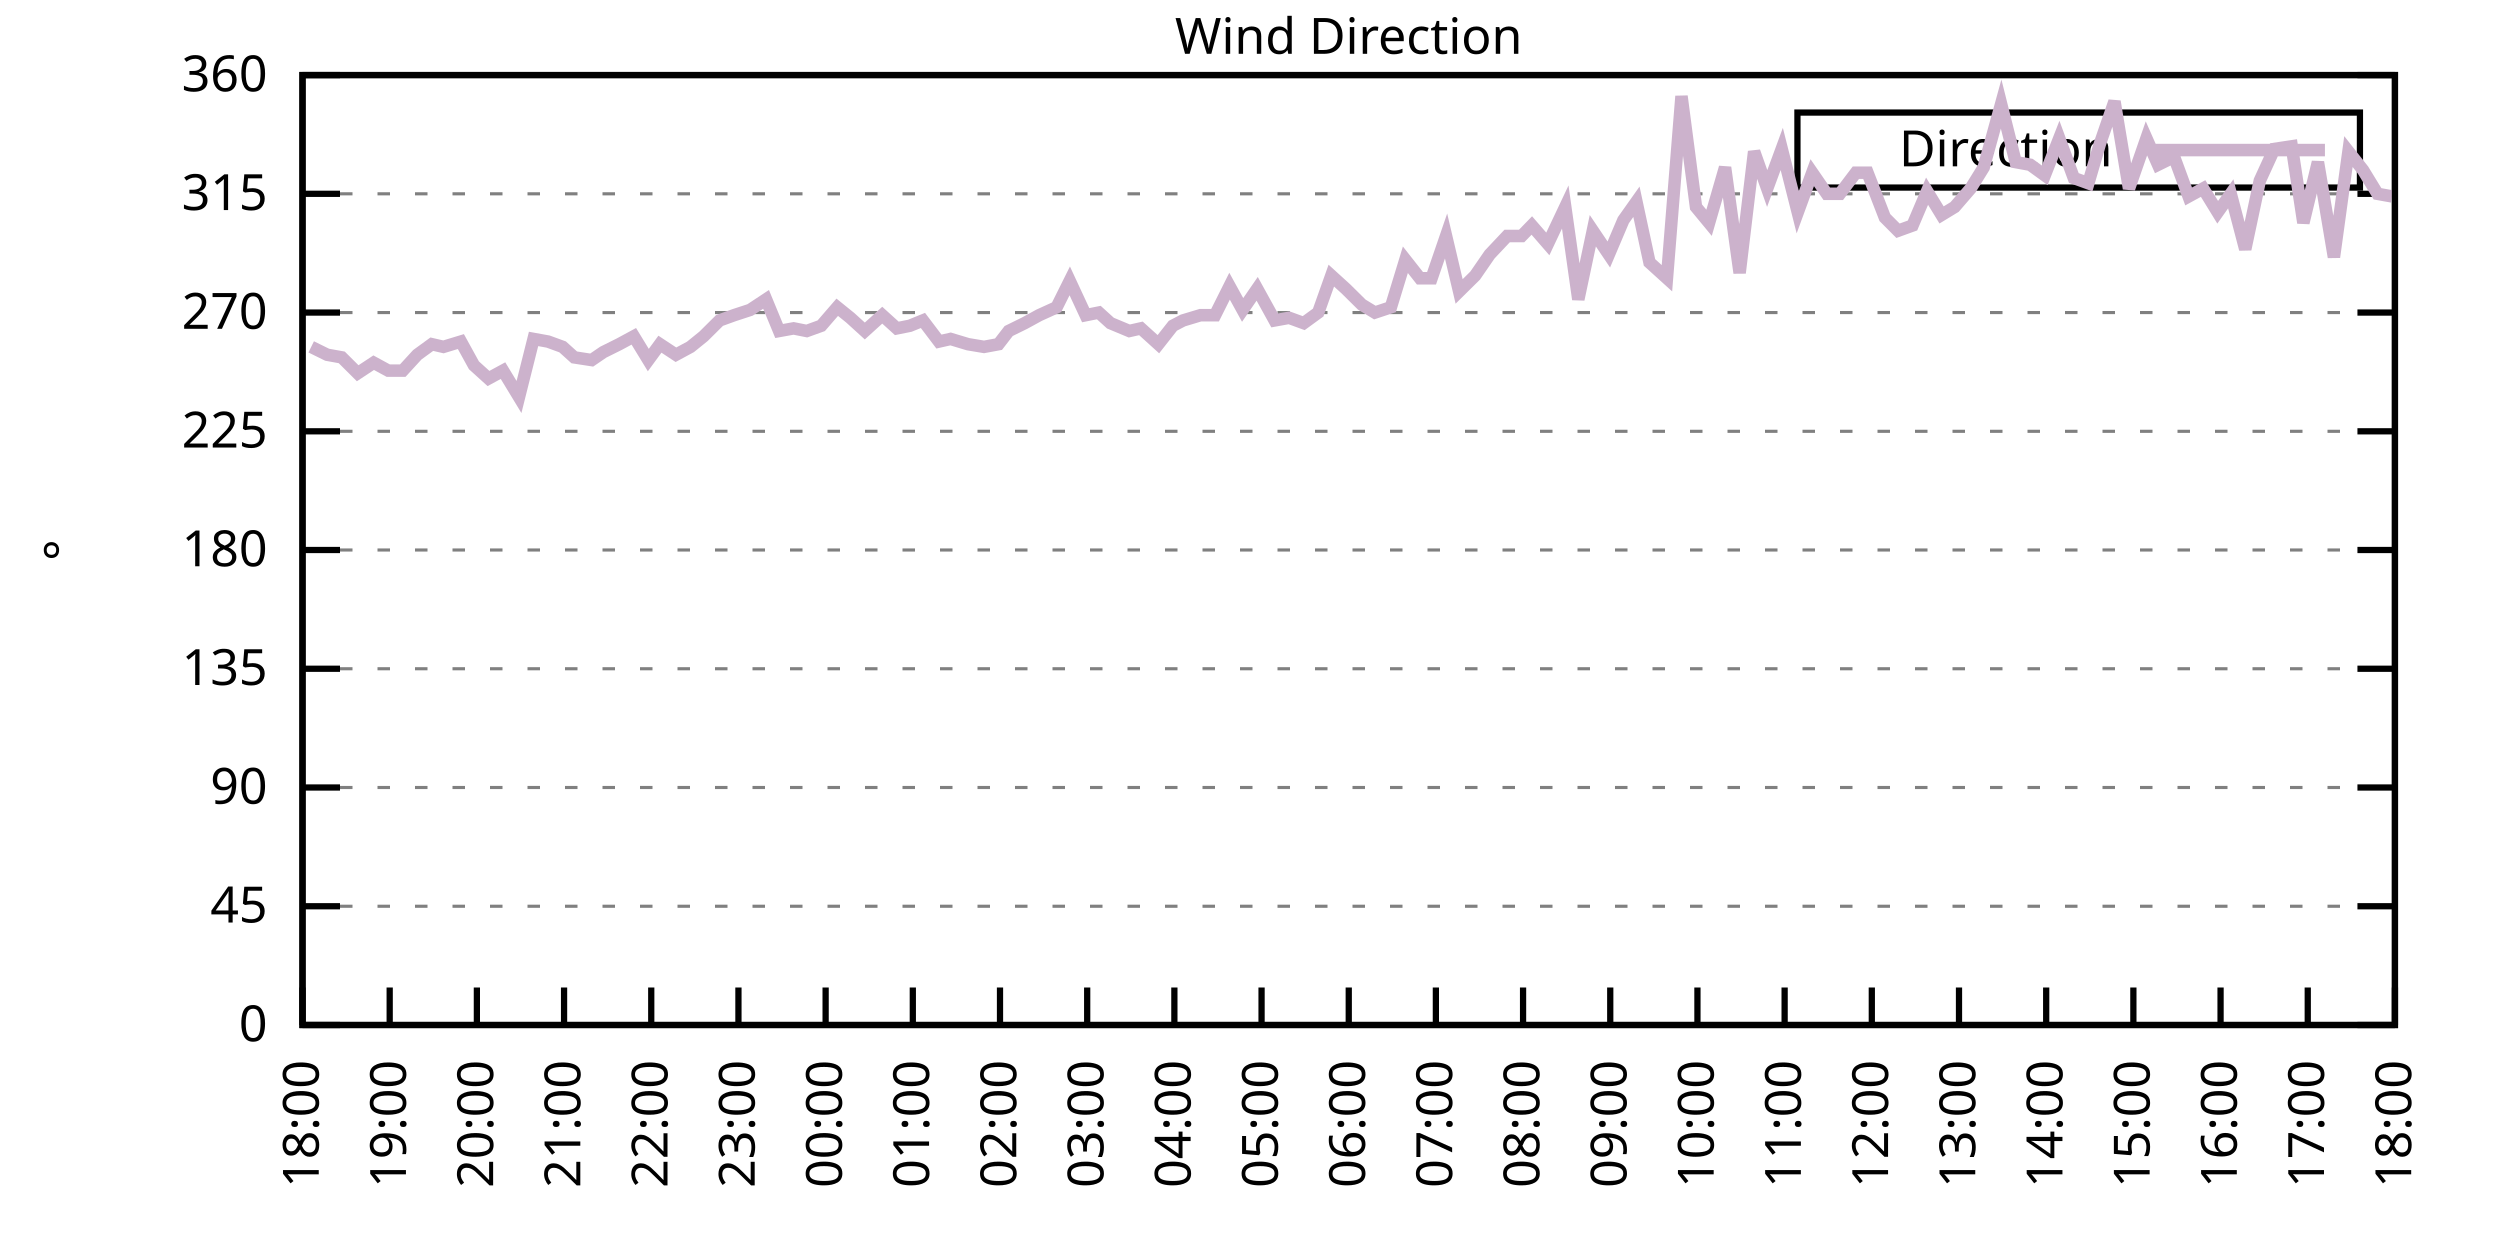
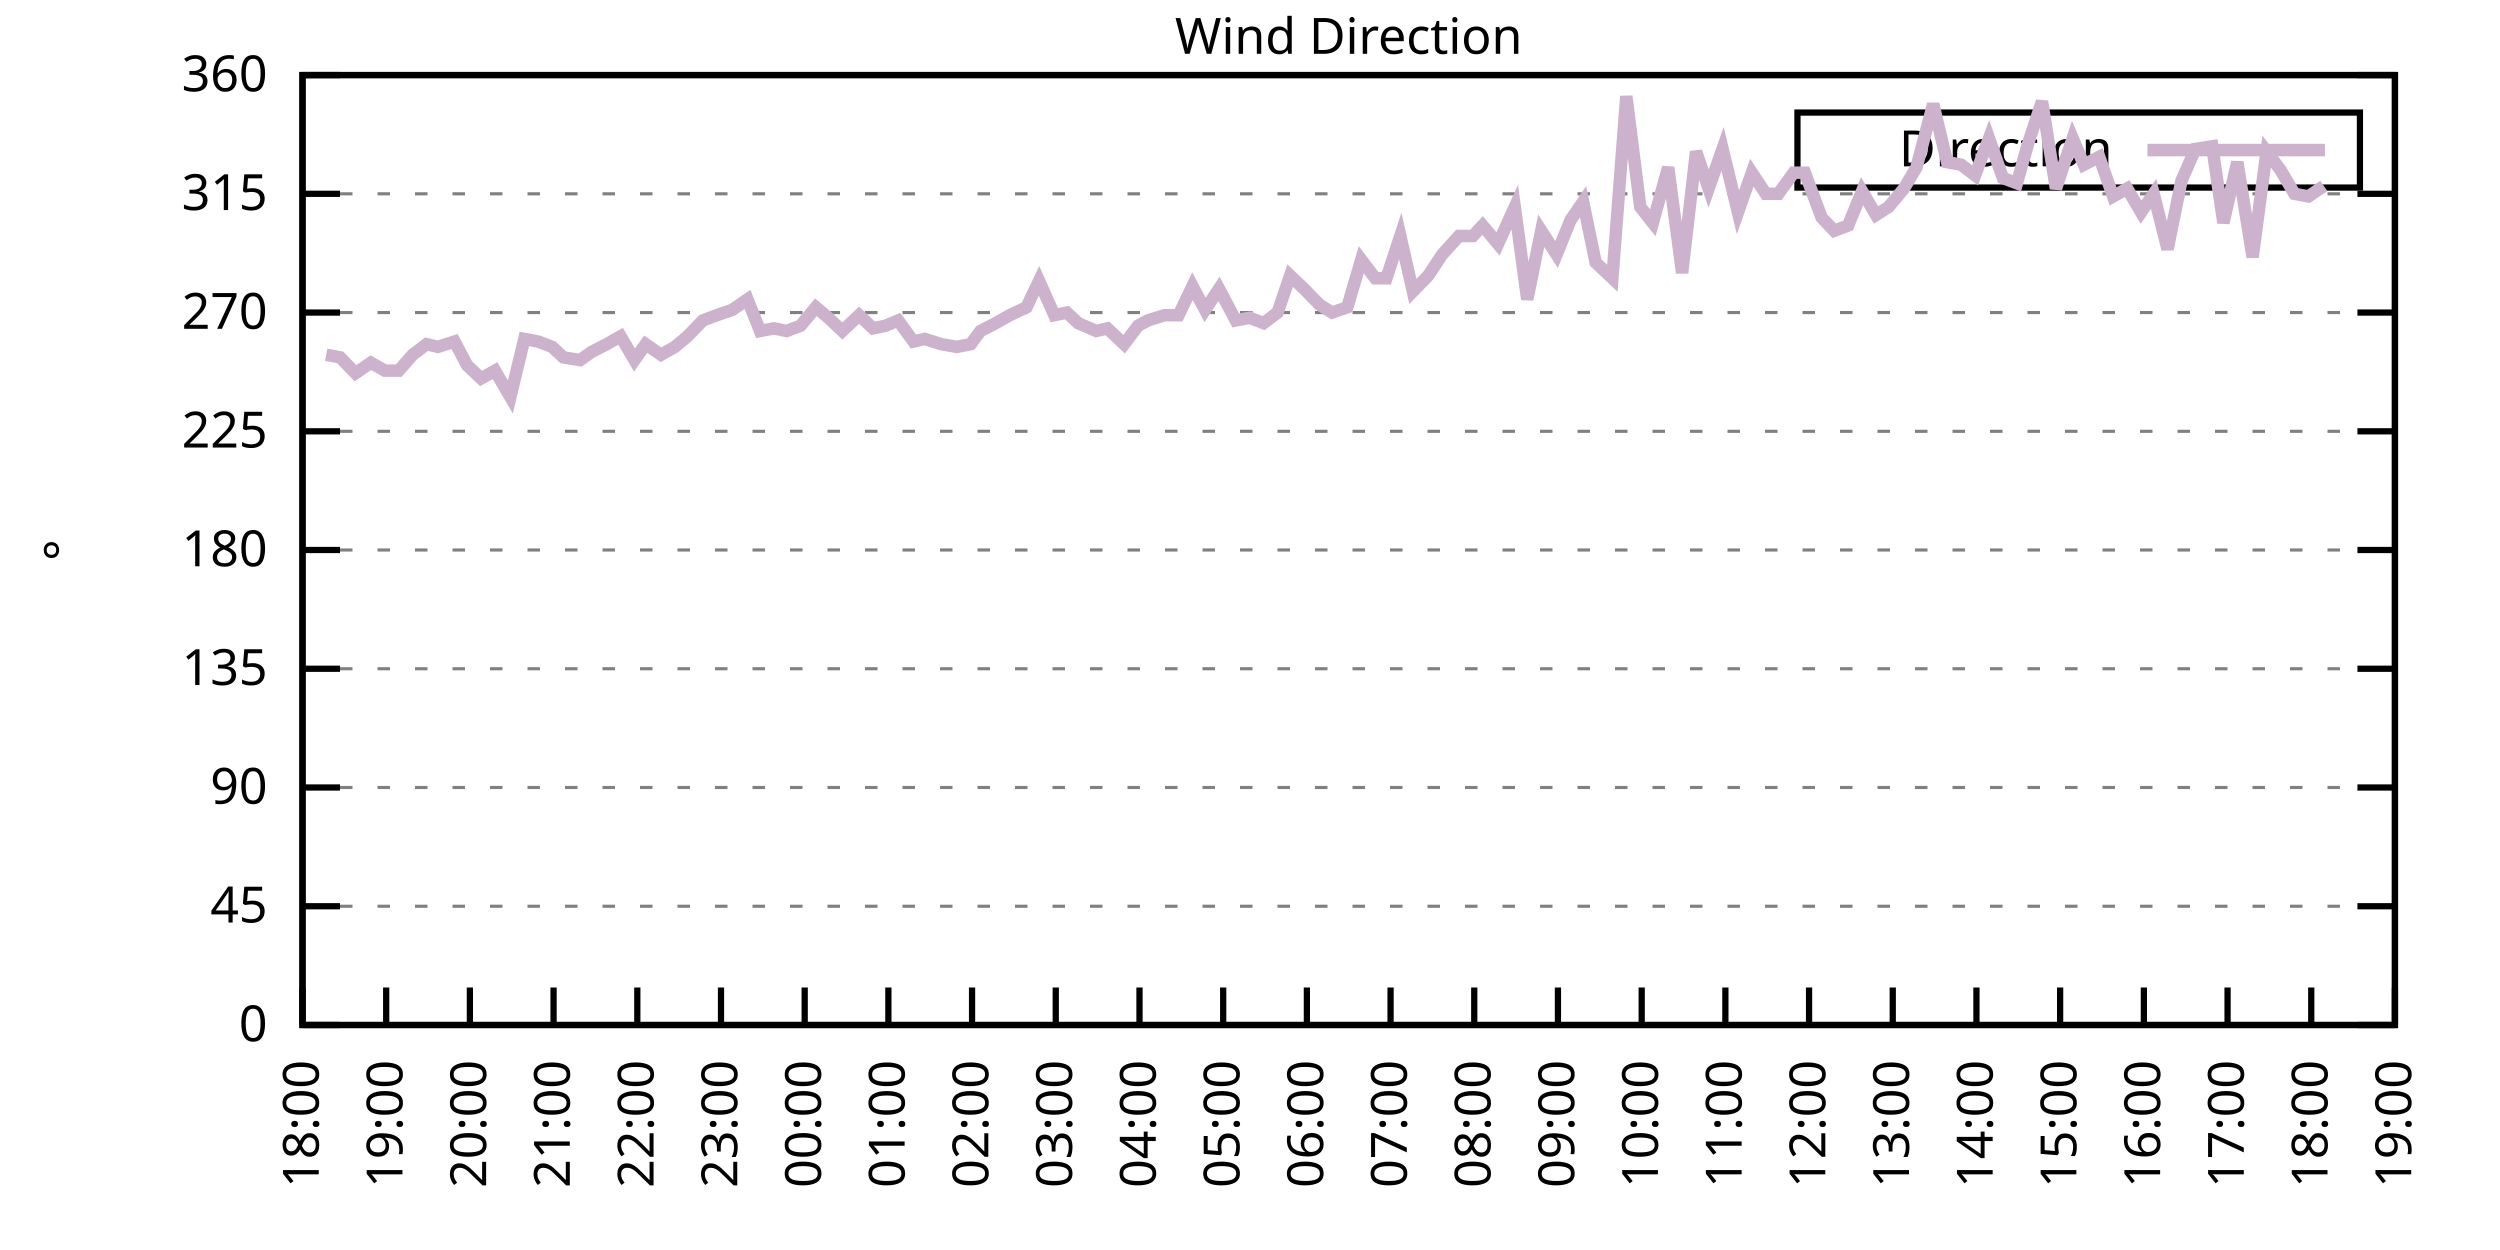
<svg xmlns="http://www.w3.org/2000/svg" xmlns:xlink="http://www.w3.org/1999/xlink" width="400" height="200" viewBox="0 0 400 200">
  <g id="gnuplot_canvas">
    <rect x="0" y="0" width="400" height="200" fill="none" />
    <defs>
      <circle id="gpDot" r="0.5" stroke-width="0.5" stroke="currentColor" />
      <path id="gpPt0" stroke-width="0.333" stroke="currentColor" d="M-1,0 h2 M0,-1 v2" />
      <path id="gpPt1" stroke-width="0.333" stroke="currentColor" d="M-1,-1 L1,1 M1,-1 L-1,1" />
      <path id="gpPt2" stroke-width="0.333" stroke="currentColor" d="M-1,0 L1,0 M0,-1 L0,1 M-1,-1 L1,1 M-1,1 L1,-1" />
      <rect id="gpPt3" stroke-width="0.333" stroke="currentColor" x="-1" y="-1" width="2" height="2" />
      <rect id="gpPt4" stroke-width="0.333" stroke="currentColor" fill="currentColor" x="-1" y="-1" width="2" height="2" />
      <circle id="gpPt5" stroke-width="0.333" stroke="currentColor" cx="0" cy="0" r="1" />
      <use xlink:href="#gpPt5" id="gpPt6" fill="currentColor" stroke="none" />
      <path id="gpPt7" stroke-width="0.333" stroke="currentColor" d="M0,-1.33 L-1.33,0.67 L1.33,0.67 z" />
      <use xlink:href="#gpPt7" id="gpPt8" fill="currentColor" stroke="none" />
      <use xlink:href="#gpPt7" id="gpPt9" stroke="currentColor" transform="rotate(180)" />
      <use xlink:href="#gpPt9" id="gpPt10" fill="currentColor" stroke="none" />
      <use xlink:href="#gpPt3" id="gpPt11" stroke="currentColor" transform="rotate(45)" />
      <use xlink:href="#gpPt11" id="gpPt12" fill="currentColor" stroke="none" />
      <path id="gpPt13" stroke-width="0.333" stroke="currentColor" d="M0,1.330 L1.265,0.411 L0.782,-1.067 L-0.782,-1.076 L-1.265,0.411 z" />
      <use xlink:href="#gpPt13" id="gpPt14" fill="currentColor" stroke="none" />
      <filter id="textbox" filterUnits="objectBoundingBox" x="0" y="0" height="1" width="1">
        <feFlood flood-color="white" flood-opacity="1" result="bgnd" />
        <feComposite in="SourceGraphic" in2="bgnd" operator="atop" />
      </filter>
      <filter id="greybox" filterUnits="objectBoundingBox" x="0" y="0" height="1" width="1">
        <feFlood flood-color="lightgrey" flood-opacity="1" result="grey" />
        <feComposite in="SourceGraphic" in2="grey" operator="atop" />
      </filter>
    </defs>
    <g fill="none" color="white" stroke="currentColor" stroke-width="1.00" stroke-linecap="butt" stroke-linejoin="miter">
</g>
    <g fill="none" color="black" stroke="currentColor" stroke-width="1.00" stroke-linecap="butt" stroke-linejoin="miter">
      <g stroke="none" shape-rendering="crispEdges">
        <polygon fill="rgb(255, 255, 255)" points="48.40,164.00 383.18,164.00 383.18,12.02 48.40,12.02 " />
      </g>
    </g>
    <g fill="none" color="black" stroke="currentColor" stroke-width="1.00" stroke-linecap="butt" stroke-linejoin="miter">
</g>
    <g fill="none" color="black" stroke="black" stroke-width="0.50" stroke-linecap="butt" stroke-linejoin="miter">
</g>
    <g fill="none" color="gray" stroke="currentColor" stroke-width="0.50" stroke-linecap="butt" stroke-linejoin="miter">
      <path stroke="gray" stroke-dasharray="2,4" class="gridline" d="M48.40,164.00 L383.19,164.00  " />
    </g>
    <g fill="none" color="gray" stroke="gray" stroke-width="1.00" stroke-linecap="butt" stroke-linejoin="miter">
</g>
    <g fill="none" color="black" stroke="currentColor" stroke-width="1.00" stroke-linecap="butt" stroke-linejoin="miter">
      <path stroke="black" d="M48.40,164.00 L54.40,164.00 M383.19,164.00 L377.19,164.00  " />
      <g transform="translate(42.80,166.60)" stroke="none" fill="black" font-family="Sans" font-size="8.00" text-anchor="end">
        <text>
          <tspan font-family="Sans"> 0</tspan>
        </text>
      </g>
    </g>
    <g fill="none" color="black" stroke="currentColor" stroke-width="1.00" stroke-linecap="butt" stroke-linejoin="miter">
</g>
    <g fill="none" color="black" stroke="black" stroke-width="0.50" stroke-linecap="butt" stroke-linejoin="miter">
</g>
    <g fill="none" color="gray" stroke="currentColor" stroke-width="0.50" stroke-linecap="butt" stroke-linejoin="miter">
      <path stroke="gray" stroke-dasharray="2,4" class="gridline" d="M48.40,145.00 L383.19,145.00  " />
    </g>
    <g fill="none" color="gray" stroke="gray" stroke-width="1.00" stroke-linecap="butt" stroke-linejoin="miter">
</g>
    <g fill="none" color="black" stroke="currentColor" stroke-width="1.00" stroke-linecap="butt" stroke-linejoin="miter">
      <path stroke="black" d="M48.40,145.00 L54.40,145.00 M383.19,145.00 L377.19,145.00  " />
      <g transform="translate(42.80,147.60)" stroke="none" fill="black" font-family="Sans" font-size="8.00" text-anchor="end">
        <text>
          <tspan font-family="Sans"> 45</tspan>
        </text>
      </g>
    </g>
    <g fill="none" color="black" stroke="currentColor" stroke-width="1.00" stroke-linecap="butt" stroke-linejoin="miter">
</g>
    <g fill="none" color="black" stroke="black" stroke-width="0.50" stroke-linecap="butt" stroke-linejoin="miter">
</g>
    <g fill="none" color="gray" stroke="currentColor" stroke-width="0.50" stroke-linecap="butt" stroke-linejoin="miter">
      <path stroke="gray" stroke-dasharray="2,4" class="gridline" d="M48.40,126.00 L383.19,126.00  " />
    </g>
    <g fill="none" color="gray" stroke="gray" stroke-width="1.00" stroke-linecap="butt" stroke-linejoin="miter">
</g>
    <g fill="none" color="black" stroke="currentColor" stroke-width="1.00" stroke-linecap="butt" stroke-linejoin="miter">
      <path stroke="black" d="M48.40,126.00 L54.40,126.00 M383.19,126.00 L377.19,126.00  " />
      <g transform="translate(42.80,128.60)" stroke="none" fill="black" font-family="Sans" font-size="8.00" text-anchor="end">
        <text>
          <tspan font-family="Sans"> 90</tspan>
        </text>
      </g>
    </g>
    <g fill="none" color="black" stroke="currentColor" stroke-width="1.00" stroke-linecap="butt" stroke-linejoin="miter">
</g>
    <g fill="none" color="black" stroke="black" stroke-width="0.50" stroke-linecap="butt" stroke-linejoin="miter">
</g>
    <g fill="none" color="gray" stroke="currentColor" stroke-width="0.50" stroke-linecap="butt" stroke-linejoin="miter">
      <path stroke="gray" stroke-dasharray="2,4" class="gridline" d="M48.40,107.00 L383.19,107.00  " />
    </g>
    <g fill="none" color="gray" stroke="gray" stroke-width="1.00" stroke-linecap="butt" stroke-linejoin="miter">
</g>
    <g fill="none" color="black" stroke="currentColor" stroke-width="1.00" stroke-linecap="butt" stroke-linejoin="miter">
      <path stroke="black" d="M48.40,107.00 L54.40,107.00 M383.19,107.00 L377.19,107.00  " />
      <g transform="translate(42.80,109.60)" stroke="none" fill="black" font-family="Sans" font-size="8.00" text-anchor="end">
        <text>
          <tspan font-family="Sans"> 135</tspan>
        </text>
      </g>
    </g>
    <g fill="none" color="black" stroke="currentColor" stroke-width="1.00" stroke-linecap="butt" stroke-linejoin="miter">
</g>
    <g fill="none" color="black" stroke="black" stroke-width="0.50" stroke-linecap="butt" stroke-linejoin="miter">
</g>
    <g fill="none" color="gray" stroke="currentColor" stroke-width="0.50" stroke-linecap="butt" stroke-linejoin="miter">
      <path stroke="gray" stroke-dasharray="2,4" class="gridline" d="M48.40,88.00 L383.19,88.00  " />
    </g>
    <g fill="none" color="gray" stroke="gray" stroke-width="1.00" stroke-linecap="butt" stroke-linejoin="miter">
</g>
    <g fill="none" color="black" stroke="currentColor" stroke-width="1.00" stroke-linecap="butt" stroke-linejoin="miter">
      <path stroke="black" d="M48.40,88.00 L54.40,88.00 M383.19,88.00 L377.19,88.00  " />
      <g transform="translate(42.80,90.60)" stroke="none" fill="black" font-family="Sans" font-size="8.00" text-anchor="end">
        <text>
          <tspan font-family="Sans"> 180</tspan>
        </text>
      </g>
    </g>
    <g fill="none" color="black" stroke="currentColor" stroke-width="1.00" stroke-linecap="butt" stroke-linejoin="miter">
</g>
    <g fill="none" color="black" stroke="black" stroke-width="0.50" stroke-linecap="butt" stroke-linejoin="miter">
</g>
    <g fill="none" color="gray" stroke="currentColor" stroke-width="0.50" stroke-linecap="butt" stroke-linejoin="miter">
      <path stroke="gray" stroke-dasharray="2,4" class="gridline" d="M48.40,69.01 L383.19,69.01  " />
    </g>
    <g fill="none" color="gray" stroke="gray" stroke-width="1.00" stroke-linecap="butt" stroke-linejoin="miter">
</g>
    <g fill="none" color="black" stroke="currentColor" stroke-width="1.00" stroke-linecap="butt" stroke-linejoin="miter">
      <path stroke="black" d="M48.40,69.01 L54.40,69.01 M383.19,69.01 L377.19,69.01  " />
      <g transform="translate(42.80,71.61)" stroke="none" fill="black" font-family="Sans" font-size="8.00" text-anchor="end">
        <text>
          <tspan font-family="Sans"> 225</tspan>
        </text>
      </g>
    </g>
    <g fill="none" color="black" stroke="currentColor" stroke-width="1.00" stroke-linecap="butt" stroke-linejoin="miter">
</g>
    <g fill="none" color="black" stroke="black" stroke-width="0.50" stroke-linecap="butt" stroke-linejoin="miter">
</g>
    <g fill="none" color="gray" stroke="currentColor" stroke-width="0.50" stroke-linecap="butt" stroke-linejoin="miter">
      <path stroke="gray" stroke-dasharray="2,4" class="gridline" d="M48.40,50.01 L383.19,50.01  " />
    </g>
    <g fill="none" color="gray" stroke="gray" stroke-width="1.00" stroke-linecap="butt" stroke-linejoin="miter">
</g>
    <g fill="none" color="black" stroke="currentColor" stroke-width="1.00" stroke-linecap="butt" stroke-linejoin="miter">
      <path stroke="black" d="M48.40,50.01 L54.40,50.01 M383.19,50.01 L377.19,50.01  " />
      <g transform="translate(42.80,52.61)" stroke="none" fill="black" font-family="Sans" font-size="8.00" text-anchor="end">
        <text>
          <tspan font-family="Sans"> 270</tspan>
        </text>
      </g>
    </g>
    <g fill="none" color="black" stroke="currentColor" stroke-width="1.00" stroke-linecap="butt" stroke-linejoin="miter">
</g>
    <g fill="none" color="black" stroke="black" stroke-width="0.50" stroke-linecap="butt" stroke-linejoin="miter">
</g>
    <g fill="none" color="gray" stroke="currentColor" stroke-width="0.50" stroke-linecap="butt" stroke-linejoin="miter">
      <path stroke="gray" stroke-dasharray="2,4" class="gridline" d="M48.40,31.01 L383.19,31.01  " />
    </g>
    <g fill="none" color="gray" stroke="gray" stroke-width="1.00" stroke-linecap="butt" stroke-linejoin="miter">
</g>
    <g fill="none" color="black" stroke="currentColor" stroke-width="1.00" stroke-linecap="butt" stroke-linejoin="miter">
      <path stroke="black" d="M48.40,31.01 L54.40,31.01 M383.19,31.01 L377.19,31.01  " />
      <g transform="translate(42.80,33.61)" stroke="none" fill="black" font-family="Sans" font-size="8.00" text-anchor="end">
        <text>
          <tspan font-family="Sans"> 315</tspan>
        </text>
      </g>
    </g>
    <g fill="none" color="black" stroke="currentColor" stroke-width="1.00" stroke-linecap="butt" stroke-linejoin="miter">
</g>
    <g fill="none" color="black" stroke="black" stroke-width="0.50" stroke-linecap="butt" stroke-linejoin="miter">
</g>
    <g fill="none" color="gray" stroke="currentColor" stroke-width="0.50" stroke-linecap="butt" stroke-linejoin="miter">
      <path stroke="gray" stroke-dasharray="2,4" class="gridline" d="M48.40,12.01 L383.19,12.01  " />
    </g>
    <g fill="none" color="gray" stroke="gray" stroke-width="1.00" stroke-linecap="butt" stroke-linejoin="miter">
</g>
    <g fill="none" color="black" stroke="currentColor" stroke-width="1.00" stroke-linecap="butt" stroke-linejoin="miter">
      <path stroke="black" d="M48.40,12.01 L54.40,12.01 M383.19,12.01 L377.19,12.01  " />
      <g transform="translate(42.80,14.61)" stroke="none" fill="black" font-family="Sans" font-size="8.00" text-anchor="end">
        <text>
          <tspan font-family="Sans"> 360</tspan>
        </text>
      </g>
    </g>
    <g fill="none" color="black" stroke="currentColor" stroke-width="1.00" stroke-linecap="butt" stroke-linejoin="miter">
      <path stroke="black" d="M48.40,164.00 L48.40,158.00  " />
      <g transform="translate(51.00,169.60) rotate(270.00)" stroke="none" fill="black" font-family="Sans" font-size="8.00" text-anchor="end">
        <text>
          <tspan font-family="Sans">18:00</tspan>
        </text>
      </g>
    </g>
    <g fill="none" color="black" stroke="currentColor" stroke-width="1.00" stroke-linecap="butt" stroke-linejoin="miter">
-       <path stroke="black" d="M62.35,164.00 L62.35,158.00  " />
-       <g transform="translate(64.95,169.60) rotate(270.00)" stroke="none" fill="black" font-family="Sans" font-size="8.00" text-anchor="end">
+       <path stroke="black" d="M61.79,164.00 L61.79,158.00  " />
+       <g transform="translate(64.39,169.60) rotate(270.00)" stroke="none" fill="black" font-family="Sans" font-size="8.00" text-anchor="end">
        <text>
          <tspan font-family="Sans">19:00</tspan>
        </text>
      </g>
    </g>
    <g fill="none" color="black" stroke="currentColor" stroke-width="1.00" stroke-linecap="butt" stroke-linejoin="miter">
-       <path stroke="black" d="M76.30,164.00 L76.30,158.00  " />
-       <g transform="translate(78.90,169.60) rotate(270.00)" stroke="none" fill="black" font-family="Sans" font-size="8.00" text-anchor="end">
+       <path stroke="black" d="M75.18,164.00 L75.18,158.00  " />
+       <g transform="translate(77.78,169.60) rotate(270.00)" stroke="none" fill="black" font-family="Sans" font-size="8.00" text-anchor="end">
        <text>
          <tspan font-family="Sans">20:00</tspan>
        </text>
      </g>
    </g>
    <g fill="none" color="black" stroke="currentColor" stroke-width="1.00" stroke-linecap="butt" stroke-linejoin="miter">
-       <path stroke="black" d="M90.25,164.00 L90.25,158.00  " />
-       <g transform="translate(92.85,169.60) rotate(270.00)" stroke="none" fill="black" font-family="Sans" font-size="8.00" text-anchor="end">
+       <path stroke="black" d="M88.57,164.00 L88.57,158.00  " />
+       <g transform="translate(91.17,169.60) rotate(270.00)" stroke="none" fill="black" font-family="Sans" font-size="8.00" text-anchor="end">
        <text>
          <tspan font-family="Sans">21:00</tspan>
        </text>
      </g>
    </g>
    <g fill="none" color="black" stroke="currentColor" stroke-width="1.00" stroke-linecap="butt" stroke-linejoin="miter">
-       <path stroke="black" d="M104.20,164.00 L104.20,158.00  " />
-       <g transform="translate(106.80,169.60) rotate(270.00)" stroke="none" fill="black" font-family="Sans" font-size="8.00" text-anchor="end">
+       <path stroke="black" d="M101.97,164.00 L101.97,158.00  " />
+       <g transform="translate(104.57,169.60) rotate(270.00)" stroke="none" fill="black" font-family="Sans" font-size="8.00" text-anchor="end">
        <text>
          <tspan font-family="Sans">22:00</tspan>
        </text>
      </g>
    </g>
    <g fill="none" color="black" stroke="currentColor" stroke-width="1.00" stroke-linecap="butt" stroke-linejoin="miter">
-       <path stroke="black" d="M118.15,164.00 L118.15,158.00  " />
-       <g transform="translate(120.75,169.60) rotate(270.00)" stroke="none" fill="black" font-family="Sans" font-size="8.00" text-anchor="end">
+       <path stroke="black" d="M115.36,164.00 L115.36,158.00  " />
+       <g transform="translate(117.96,169.60) rotate(270.00)" stroke="none" fill="black" font-family="Sans" font-size="8.00" text-anchor="end">
        <text>
          <tspan font-family="Sans">23:00</tspan>
        </text>
      </g>
    </g>
    <g fill="none" color="black" stroke="currentColor" stroke-width="1.00" stroke-linecap="butt" stroke-linejoin="miter">
-       <path stroke="black" d="M132.10,164.00 L132.10,158.00  " />
-       <g transform="translate(134.70,169.60) rotate(270.00)" stroke="none" fill="black" font-family="Sans" font-size="8.00" text-anchor="end">
+       <path stroke="black" d="M128.75,164.00 L128.75,158.00  " />
+       <g transform="translate(131.35,169.60) rotate(270.00)" stroke="none" fill="black" font-family="Sans" font-size="8.00" text-anchor="end">
        <text>
          <tspan font-family="Sans">00:00</tspan>
        </text>
      </g>
    </g>
    <g fill="none" color="black" stroke="currentColor" stroke-width="1.00" stroke-linecap="butt" stroke-linejoin="miter">
-       <path stroke="black" d="M146.05,164.00 L146.05,158.00  " />
-       <g transform="translate(148.65,169.60) rotate(270.00)" stroke="none" fill="black" font-family="Sans" font-size="8.00" text-anchor="end">
+       <path stroke="black" d="M142.14,164.00 L142.14,158.00  " />
+       <g transform="translate(144.74,169.60) rotate(270.00)" stroke="none" fill="black" font-family="Sans" font-size="8.00" text-anchor="end">
        <text>
          <tspan font-family="Sans">01:00</tspan>
        </text>
      </g>
    </g>
    <g fill="none" color="black" stroke="currentColor" stroke-width="1.00" stroke-linecap="butt" stroke-linejoin="miter">
-       <path stroke="black" d="M160.00,164.00 L160.00,158.00  " />
-       <g transform="translate(162.60,169.60) rotate(270.00)" stroke="none" fill="black" font-family="Sans" font-size="8.00" text-anchor="end">
+       <path stroke="black" d="M155.53,164.00 L155.53,158.00  " />
+       <g transform="translate(158.13,169.60) rotate(270.00)" stroke="none" fill="black" font-family="Sans" font-size="8.00" text-anchor="end">
        <text>
          <tspan font-family="Sans">02:00</tspan>
        </text>
      </g>
    </g>
    <g fill="none" color="black" stroke="currentColor" stroke-width="1.00" stroke-linecap="butt" stroke-linejoin="miter">
-       <path stroke="black" d="M173.95,164.00 L173.95,158.00  " />
-       <g transform="translate(176.55,169.60) rotate(270.00)" stroke="none" fill="black" font-family="Sans" font-size="8.00" text-anchor="end">
+       <path stroke="black" d="M168.92,164.00 L168.92,158.00  " />
+       <g transform="translate(171.52,169.60) rotate(270.00)" stroke="none" fill="black" font-family="Sans" font-size="8.00" text-anchor="end">
        <text>
          <tspan font-family="Sans">03:00</tspan>
        </text>
      </g>
    </g>
    <g fill="none" color="black" stroke="currentColor" stroke-width="1.00" stroke-linecap="butt" stroke-linejoin="miter">
-       <path stroke="black" d="M187.90,164.00 L187.90,158.00  " />
-       <g transform="translate(190.50,169.60) rotate(270.00)" stroke="none" fill="black" font-family="Sans" font-size="8.00" text-anchor="end">
+       <path stroke="black" d="M182.32,164.00 L182.32,158.00  " />
+       <g transform="translate(184.92,169.60) rotate(270.00)" stroke="none" fill="black" font-family="Sans" font-size="8.00" text-anchor="end">
        <text>
          <tspan font-family="Sans">04:00</tspan>
        </text>
      </g>
    </g>
    <g fill="none" color="black" stroke="currentColor" stroke-width="1.00" stroke-linecap="butt" stroke-linejoin="miter">
-       <path stroke="black" d="M201.85,164.00 L201.85,158.00  " />
-       <g transform="translate(204.45,169.60) rotate(270.00)" stroke="none" fill="black" font-family="Sans" font-size="8.00" text-anchor="end">
+       <path stroke="black" d="M195.71,164.00 L195.71,158.00  " />
+       <g transform="translate(198.31,169.60) rotate(270.00)" stroke="none" fill="black" font-family="Sans" font-size="8.00" text-anchor="end">
        <text>
          <tspan font-family="Sans">05:00</tspan>
        </text>
      </g>
    </g>
    <g fill="none" color="black" stroke="currentColor" stroke-width="1.00" stroke-linecap="butt" stroke-linejoin="miter">
-       <path stroke="black" d="M215.80,164.00 L215.80,158.00  " />
-       <g transform="translate(218.40,169.60) rotate(270.00)" stroke="none" fill="black" font-family="Sans" font-size="8.00" text-anchor="end">
+       <path stroke="black" d="M209.10,164.00 L209.10,158.00  " />
+       <g transform="translate(211.70,169.60) rotate(270.00)" stroke="none" fill="black" font-family="Sans" font-size="8.00" text-anchor="end">
        <text>
          <tspan font-family="Sans">06:00</tspan>
        </text>
      </g>
    </g>
    <g fill="none" color="black" stroke="currentColor" stroke-width="1.00" stroke-linecap="butt" stroke-linejoin="miter">
-       <path stroke="black" d="M229.74,164.00 L229.74,158.00  " />
-       <g transform="translate(232.34,169.60) rotate(270.00)" stroke="none" fill="black" font-family="Sans" font-size="8.00" text-anchor="end">
+       <path stroke="black" d="M222.49,164.00 L222.49,158.00  " />
+       <g transform="translate(225.09,169.60) rotate(270.00)" stroke="none" fill="black" font-family="Sans" font-size="8.00" text-anchor="end">
        <text>
          <tspan font-family="Sans">07:00</tspan>
        </text>
      </g>
    </g>
    <g fill="none" color="black" stroke="currentColor" stroke-width="1.00" stroke-linecap="butt" stroke-linejoin="miter">
-       <path stroke="black" d="M243.69,164.00 L243.69,158.00  " />
-       <g transform="translate(246.29,169.60) rotate(270.00)" stroke="none" fill="black" font-family="Sans" font-size="8.00" text-anchor="end">
+       <path stroke="black" d="M235.88,164.00 L235.88,158.00  " />
+       <g transform="translate(238.48,169.60) rotate(270.00)" stroke="none" fill="black" font-family="Sans" font-size="8.00" text-anchor="end">
        <text>
          <tspan font-family="Sans">08:00</tspan>
        </text>
      </g>
    </g>
    <g fill="none" color="black" stroke="currentColor" stroke-width="1.00" stroke-linecap="butt" stroke-linejoin="miter">
-       <path stroke="black" d="M257.64,164.00 L257.64,158.00  " />
-       <g transform="translate(260.24,169.60) rotate(270.00)" stroke="none" fill="black" font-family="Sans" font-size="8.00" text-anchor="end">
+       <path stroke="black" d="M249.27,164.00 L249.27,158.00  " />
+       <g transform="translate(251.87,169.60) rotate(270.00)" stroke="none" fill="black" font-family="Sans" font-size="8.00" text-anchor="end">
        <text>
          <tspan font-family="Sans">09:00</tspan>
        </text>
      </g>
    </g>
    <g fill="none" color="black" stroke="currentColor" stroke-width="1.00" stroke-linecap="butt" stroke-linejoin="miter">
-       <path stroke="black" d="M271.59,164.00 L271.59,158.00  " />
-       <g transform="translate(274.19,169.60) rotate(270.00)" stroke="none" fill="black" font-family="Sans" font-size="8.00" text-anchor="end">
+       <path stroke="black" d="M262.67,164.00 L262.67,158.00  " />
+       <g transform="translate(265.27,169.60) rotate(270.00)" stroke="none" fill="black" font-family="Sans" font-size="8.00" text-anchor="end">
        <text>
          <tspan font-family="Sans">10:00</tspan>
        </text>
      </g>
    </g>
    <g fill="none" color="black" stroke="currentColor" stroke-width="1.00" stroke-linecap="butt" stroke-linejoin="miter">
-       <path stroke="black" d="M285.54,164.00 L285.54,158.00  " />
-       <g transform="translate(288.14,169.60) rotate(270.00)" stroke="none" fill="black" font-family="Sans" font-size="8.00" text-anchor="end">
+       <path stroke="black" d="M276.06,164.00 L276.06,158.00  " />
+       <g transform="translate(278.66,169.60) rotate(270.00)" stroke="none" fill="black" font-family="Sans" font-size="8.00" text-anchor="end">
        <text>
          <tspan font-family="Sans">11:00</tspan>
        </text>
      </g>
    </g>
    <g fill="none" color="black" stroke="currentColor" stroke-width="1.00" stroke-linecap="butt" stroke-linejoin="miter">
-       <path stroke="black" d="M299.49,164.00 L299.49,158.00  " />
-       <g transform="translate(302.09,169.60) rotate(270.00)" stroke="none" fill="black" font-family="Sans" font-size="8.00" text-anchor="end">
+       <path stroke="black" d="M289.45,164.00 L289.45,158.00  " />
+       <g transform="translate(292.05,169.60) rotate(270.00)" stroke="none" fill="black" font-family="Sans" font-size="8.00" text-anchor="end">
        <text>
          <tspan font-family="Sans">12:00</tspan>
        </text>
      </g>
    </g>
    <g fill="none" color="black" stroke="currentColor" stroke-width="1.00" stroke-linecap="butt" stroke-linejoin="miter">
-       <path stroke="black" d="M313.44,164.00 L313.44,158.00  " />
-       <g transform="translate(316.04,169.60) rotate(270.00)" stroke="none" fill="black" font-family="Sans" font-size="8.00" text-anchor="end">
+       <path stroke="black" d="M302.84,164.00 L302.84,158.00  " />
+       <g transform="translate(305.44,169.60) rotate(270.00)" stroke="none" fill="black" font-family="Sans" font-size="8.00" text-anchor="end">
        <text>
          <tspan font-family="Sans">13:00</tspan>
        </text>
      </g>
    </g>
    <g fill="none" color="black" stroke="currentColor" stroke-width="1.00" stroke-linecap="butt" stroke-linejoin="miter">
-       <path stroke="black" d="M327.39,164.00 L327.39,158.00  " />
-       <g transform="translate(329.99,169.60) rotate(270.00)" stroke="none" fill="black" font-family="Sans" font-size="8.00" text-anchor="end">
+       <path stroke="black" d="M316.23,164.00 L316.23,158.00  " />
+       <g transform="translate(318.83,169.60) rotate(270.00)" stroke="none" fill="black" font-family="Sans" font-size="8.00" text-anchor="end">
        <text>
          <tspan font-family="Sans">14:00</tspan>
        </text>
      </g>
    </g>
    <g fill="none" color="black" stroke="currentColor" stroke-width="1.00" stroke-linecap="butt" stroke-linejoin="miter">
-       <path stroke="black" d="M341.34,164.00 L341.34,158.00  " />
-       <g transform="translate(343.94,169.60) rotate(270.00)" stroke="none" fill="black" font-family="Sans" font-size="8.00" text-anchor="end">
+       <path stroke="black" d="M329.62,164.00 L329.62,158.00  " />
+       <g transform="translate(332.22,169.60) rotate(270.00)" stroke="none" fill="black" font-family="Sans" font-size="8.00" text-anchor="end">
        <text>
          <tspan font-family="Sans">15:00</tspan>
        </text>
      </g>
    </g>
    <g fill="none" color="black" stroke="currentColor" stroke-width="1.00" stroke-linecap="butt" stroke-linejoin="miter">
-       <path stroke="black" d="M355.29,164.00 L355.29,158.00  " />
-       <g transform="translate(357.89,169.60) rotate(270.00)" stroke="none" fill="black" font-family="Sans" font-size="8.00" text-anchor="end">
+       <path stroke="black" d="M343.02,164.00 L343.02,158.00  " />
+       <g transform="translate(345.62,169.60) rotate(270.00)" stroke="none" fill="black" font-family="Sans" font-size="8.00" text-anchor="end">
        <text>
          <tspan font-family="Sans">16:00</tspan>
        </text>
      </g>
    </g>
    <g fill="none" color="black" stroke="currentColor" stroke-width="1.00" stroke-linecap="butt" stroke-linejoin="miter">
-       <path stroke="black" d="M369.24,164.00 L369.24,158.00  " />
-       <g transform="translate(371.84,169.60) rotate(270.00)" stroke="none" fill="black" font-family="Sans" font-size="8.00" text-anchor="end">
+       <path stroke="black" d="M356.41,164.00 L356.41,158.00  " />
+       <g transform="translate(359.01,169.60) rotate(270.00)" stroke="none" fill="black" font-family="Sans" font-size="8.00" text-anchor="end">
        <text>
          <tspan font-family="Sans">17:00</tspan>
+         </text>
+       </g>
+     </g>
+     <g fill="none" color="black" stroke="currentColor" stroke-width="1.00" stroke-linecap="butt" stroke-linejoin="miter">
+       <path stroke="black" d="M369.80,164.00 L369.80,158.00  " />
+       <g transform="translate(372.40,169.60) rotate(270.00)" stroke="none" fill="black" font-family="Sans" font-size="8.00" text-anchor="end">
+         <text>
+           <tspan font-family="Sans">18:00</tspan>
        </text>
      </g>
    </g>
    <g fill="none" color="black" stroke="currentColor" stroke-width="1.00" stroke-linecap="butt" stroke-linejoin="miter">
      <path stroke="black" d="M383.19,164.00 L383.19,158.00  " />
      <g transform="translate(385.79,169.60) rotate(270.00)" stroke="none" fill="black" font-family="Sans" font-size="8.00" text-anchor="end">
        <text>
-           <tspan font-family="Sans">18:00</tspan>
+           <tspan font-family="Sans">19:00</tspan>
        </text>
      </g>
    </g>
    <g fill="none" color="black" stroke="currentColor" stroke-width="1.00" stroke-linecap="butt" stroke-linejoin="miter">
</g>
    <g fill="none" color="black" stroke="currentColor" stroke-width="1.00" stroke-linecap="butt" stroke-linejoin="miter">
      <path stroke="black" d="M48.40,12.01 L48.40,164.00 L383.19,164.00 L383.19,12.01 L48.40,12.01 Z  " />
    </g>
    <g fill="none" color="black" stroke="currentColor" stroke-width="1.00" stroke-linecap="butt" stroke-linejoin="miter">
</g>
    <g fill="none" color="black" stroke="currentColor" stroke-width="1.00" stroke-linecap="butt" stroke-linejoin="miter">
      <path stroke="black" d="M287.59,30.01 L287.59,18.01 L377.59,18.01 L377.59,30.01 L287.59,30.01 Z  " />
    </g>
    <g id="Wind_direction_plot_1">
      <g fill="none" color="white" stroke="black" stroke-width="2.00" stroke-linecap="butt" stroke-linejoin="miter">
</g>
      <g fill="none" color="black" stroke="currentColor" stroke-width="2.00" stroke-linecap="butt" stroke-linejoin="miter">
        <g transform="translate(337.99,26.61)" stroke="none" fill="black" font-family="Sans" font-size="8.00" text-anchor="end">
          <text>
            <tspan font-family="Sans">Direction</tspan>
          </text>
        </g>
      </g>
      <g fill="none" color="black" stroke="currentColor" stroke-width="2.00" stroke-linecap="butt" stroke-linejoin="miter">
-         <path stroke="rgb(204, 178, 204)" d="M343.59,24.01 L371.99,24.01 M49.79,55.50 L52.35,56.76 L54.68,57.18 L57.23,59.72 L59.79,58.03 L62.12,59.30   L64.44,59.30 L66.77,56.76 L69.09,55.07 L70.95,55.50 L73.74,54.65 L75.83,58.45 L78.16,60.56 L80.48,59.30   L83.04,63.52 L85.37,54.23 L87.69,54.65 L90.02,55.50 L91.88,57.18 L94.67,57.61 L96.53,56.34 L99.08,55.07   L101.41,53.81 L103.73,57.61 L105.59,55.07 L108.15,56.76 L110.48,55.50 L112.57,53.81 L115.13,51.27 L117.45,50.43   L120.01,49.59 L122.57,47.90 L124.66,52.96 L126.98,52.54 L129.08,52.96 L131.40,52.12 L133.96,49.16 L136.05,50.85   L138.37,52.96 L141.16,50.43 L143.49,52.54 L145.58,52.12 L147.67,51.27 L150.23,54.65 L152.09,54.23 L154.88,55.07   L157.44,55.50 L159.76,55.07 L161.39,52.96 L163.95,51.70 L166.27,50.43 L169.06,49.16 L171.16,44.94 L173.71,50.43   L175.81,50.01 L177.67,51.70 L180.69,52.96 L182.55,52.54 L185.34,55.07 L187.66,52.12 L189.29,51.27 L192.08,50.43   L194.41,50.43 L196.73,45.79 L198.82,49.59 L201.15,46.21 L203.94,51.27 L206.26,50.85 L208.59,51.70 L210.91,50.01   L213.01,44.10 L215.33,46.21 L217.89,48.74 L219.98,50.01 L222.54,49.16 L224.86,41.56 L227.19,44.52 L229.05,44.52   L231.37,37.76 L233.46,46.63 L236.02,44.10 L238.35,40.72 L241.14,37.76 L243.46,37.76 L245.09,36.08 L247.65,39.03   L250.44,33.12 L252.53,47.90 L254.85,36.92 L257.41,40.72 L259.74,35.23 L261.83,32.28 L263.92,41.99 L266.71,44.52   L269.04,15.39 L271.36,33.12 L273.45,35.65 L276.01,26.79 L278.34,43.67 L280.66,24.25 L282.75,30.16 L285.08,23.83   L287.64,33.96 L289.96,27.63 L292.29,31.01 L294.38,31.01 L296.94,27.63 L298.80,27.63 L301.58,34.81 L303.68,36.92   L306.00,36.08 L308.33,30.59 L310.65,34.39 L312.74,33.12 L315.30,30.16 L317.39,26.79 L320.18,16.65 L322.51,25.94   L324.83,26.36 L327.16,28.05 L329.48,22.14 L331.81,28.48 L334.13,29.32 L335.99,22.99 L338.32,16.23 L340.64,30.16   L343.43,22.14 L345.29,26.36 L347.85,25.10 L350.18,31.43 L352.50,30.16 L354.83,33.96 L356.92,31.01 L359.24,39.87   L361.57,28.90 L363.89,23.83 L366.68,23.41 L368.54,35.65 L370.87,25.94 L373.43,41.14 L375.75,24.25 L378.08,27.21   L380.40,31.01 L382.73,31.43  " />
+         <path stroke="rgb(204, 178, 204)" d="M343.59,24.01 L371.99,24.01 M52.19,56.76 L54.43,57.18 L56.88,59.72 L59.34,58.03 L61.57,59.30 L63.80,59.30   L66.03,56.76 L68.26,55.07 L70.05,55.50 L72.73,54.65 L74.74,58.45 L76.97,60.56 L79.20,59.30 L81.66,63.52   L83.89,54.23 L86.12,54.65 L88.35,55.50 L90.14,57.18 L92.82,57.61 L94.60,56.34 L97.06,55.07 L99.29,53.81   L101.52,57.61 L103.31,55.07 L105.76,56.76 L107.99,55.50 L110.00,53.81 L112.46,51.27 L114.69,50.43 L117.14,49.59   L119.60,47.90 L121.61,52.96 L123.84,52.54 L125.85,52.96 L128.08,52.12 L130.54,49.16 L132.54,50.85 L134.78,52.96   L137.45,50.43 L139.69,52.54 L141.69,52.12 L143.70,51.27 L146.16,54.65 L147.94,54.23 L150.62,55.07 L153.08,55.50   L155.31,55.07 L156.87,52.96 L159.33,51.70 L161.56,50.43 L164.24,49.16 L166.25,44.94 L168.70,50.43 L170.71,50.01   L172.50,51.70 L175.40,52.96 L177.18,52.54 L179.86,55.07 L182.09,52.12 L183.66,51.27 L186.33,50.43 L188.57,50.43   L190.80,45.79 L192.81,49.59 L195.04,46.21 L197.72,51.27 L199.95,50.85 L202.18,51.70 L204.41,50.01 L206.42,44.10   L208.65,46.21 L211.11,48.74 L213.12,50.01 L215.57,49.16 L217.80,41.56 L220.04,44.52 L221.82,44.52 L224.05,37.76   L226.06,46.63 L228.52,44.10 L230.75,40.72 L233.43,37.76 L235.66,37.76 L237.22,36.08 L239.68,39.03 L242.36,33.12   L244.36,47.90 L246.60,36.92 L249.05,40.72 L251.28,35.23 L253.29,32.28 L255.30,41.99 L257.98,44.52 L260.21,15.39   L262.44,33.12 L264.45,35.65 L266.91,26.79 L269.14,43.67 L271.37,24.25 L273.38,30.16 L275.61,23.83 L278.07,33.96   L280.30,27.63 L282.53,31.01 L284.54,31.01 L286.99,27.63 L288.78,27.63 L291.46,34.81 L293.47,36.92 L295.70,36.08   L297.93,30.59 L300.16,34.39 L302.17,33.12 L304.63,30.16 L306.63,26.79 L309.31,16.65 L311.54,25.94 L313.78,26.36   L316.01,28.05 L318.24,22.14 L320.47,28.48 L322.70,29.32 L324.49,22.99 L326.72,16.23 L328.95,30.16 L331.63,22.14   L333.42,26.36 L335.87,25.10 L338.10,31.43 L340.34,30.16 L342.57,33.96 L344.58,31.01 L346.81,39.87 L349.04,28.90   L351.27,23.83 L353.95,23.41 L355.74,35.65 L357.97,25.94 L360.42,41.14 L362.66,24.25 L364.89,27.21 L367.12,31.01   L369.35,31.43 L371.81,29.74  " />
      </g>
    </g>
    <g fill="none" color="black" stroke="currentColor" stroke-width="2.00" stroke-linecap="butt" stroke-linejoin="miter">
</g>
    <g fill="none" color="black" stroke="black" stroke-width="1.00" stroke-linecap="butt" stroke-linejoin="miter">
</g>
    <g fill="none" color="black" stroke="currentColor" stroke-width="1.00" stroke-linecap="butt" stroke-linejoin="miter">
      <path stroke="black" d="M48.40,12.01 L48.40,164.00 L383.19,164.00 L383.19,12.01 L48.40,12.01 Z  " />
      <g transform="translate(12.80,88.01) rotate(270.00)" stroke="none" fill="black" font-family="Sans" font-size="8.00" text-anchor="middle">
        <text>
          <tspan font-family="Sans">°</tspan>
        </text>
      </g>
    </g>
    <g fill="none" color="black" stroke="currentColor" stroke-width="1.00" stroke-linecap="butt" stroke-linejoin="miter">
</g>
    <g fill="none" color="black" stroke="currentColor" stroke-width="1.00" stroke-linecap="butt" stroke-linejoin="miter">
      <g transform="translate(215.79,8.61)" stroke="none" fill="black" font-family="Sans" font-size="8.00" text-anchor="middle">
        <text>
          <tspan font-family="Sans">Wind Direction</tspan>
        </text>
      </g>
    </g>
    <g fill="none" color="black" stroke="currentColor" stroke-width="1.00" stroke-linecap="butt" stroke-linejoin="miter">
</g>
  </g>
</svg>
